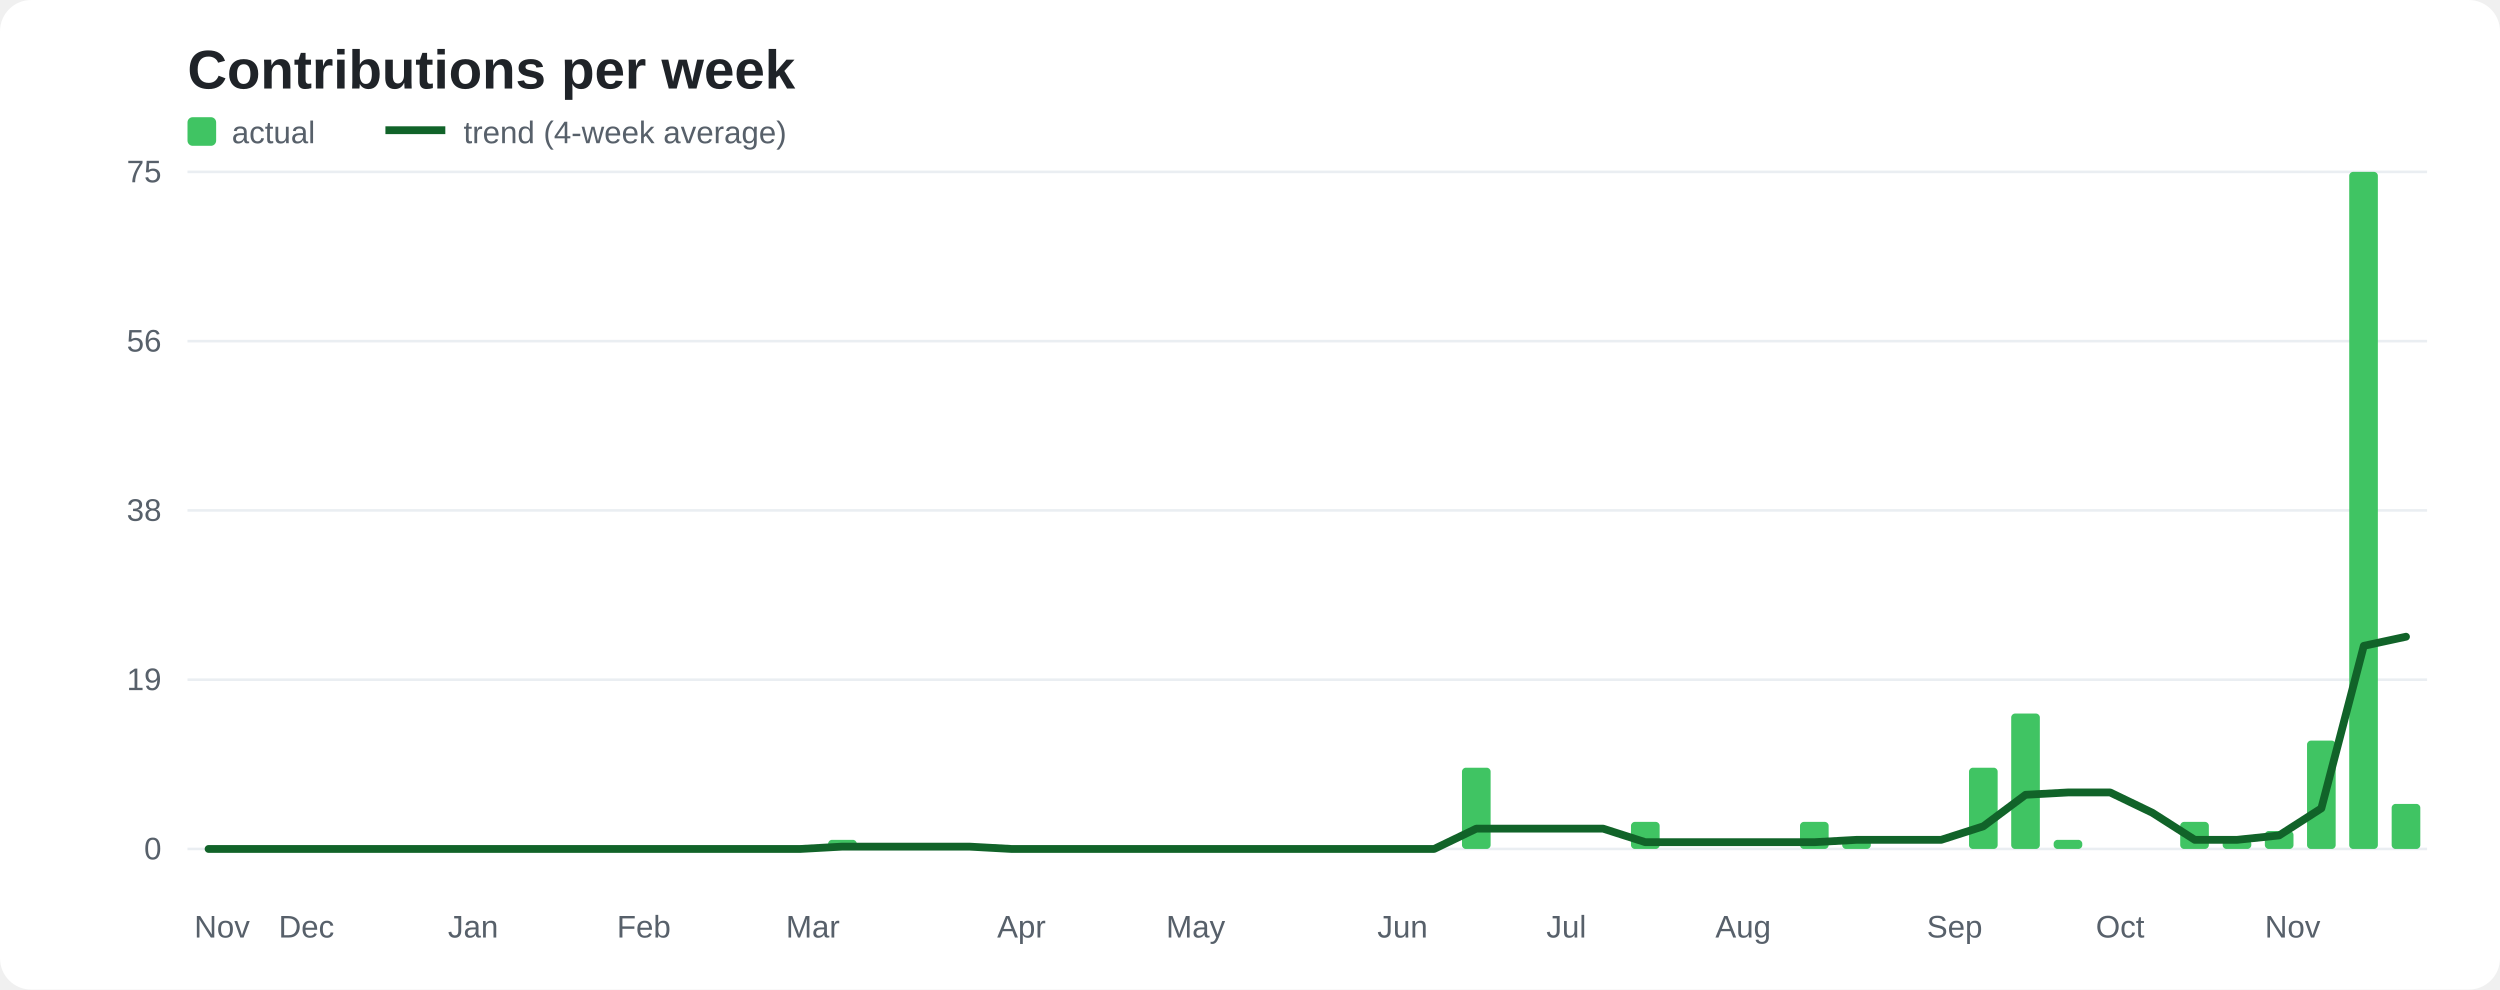
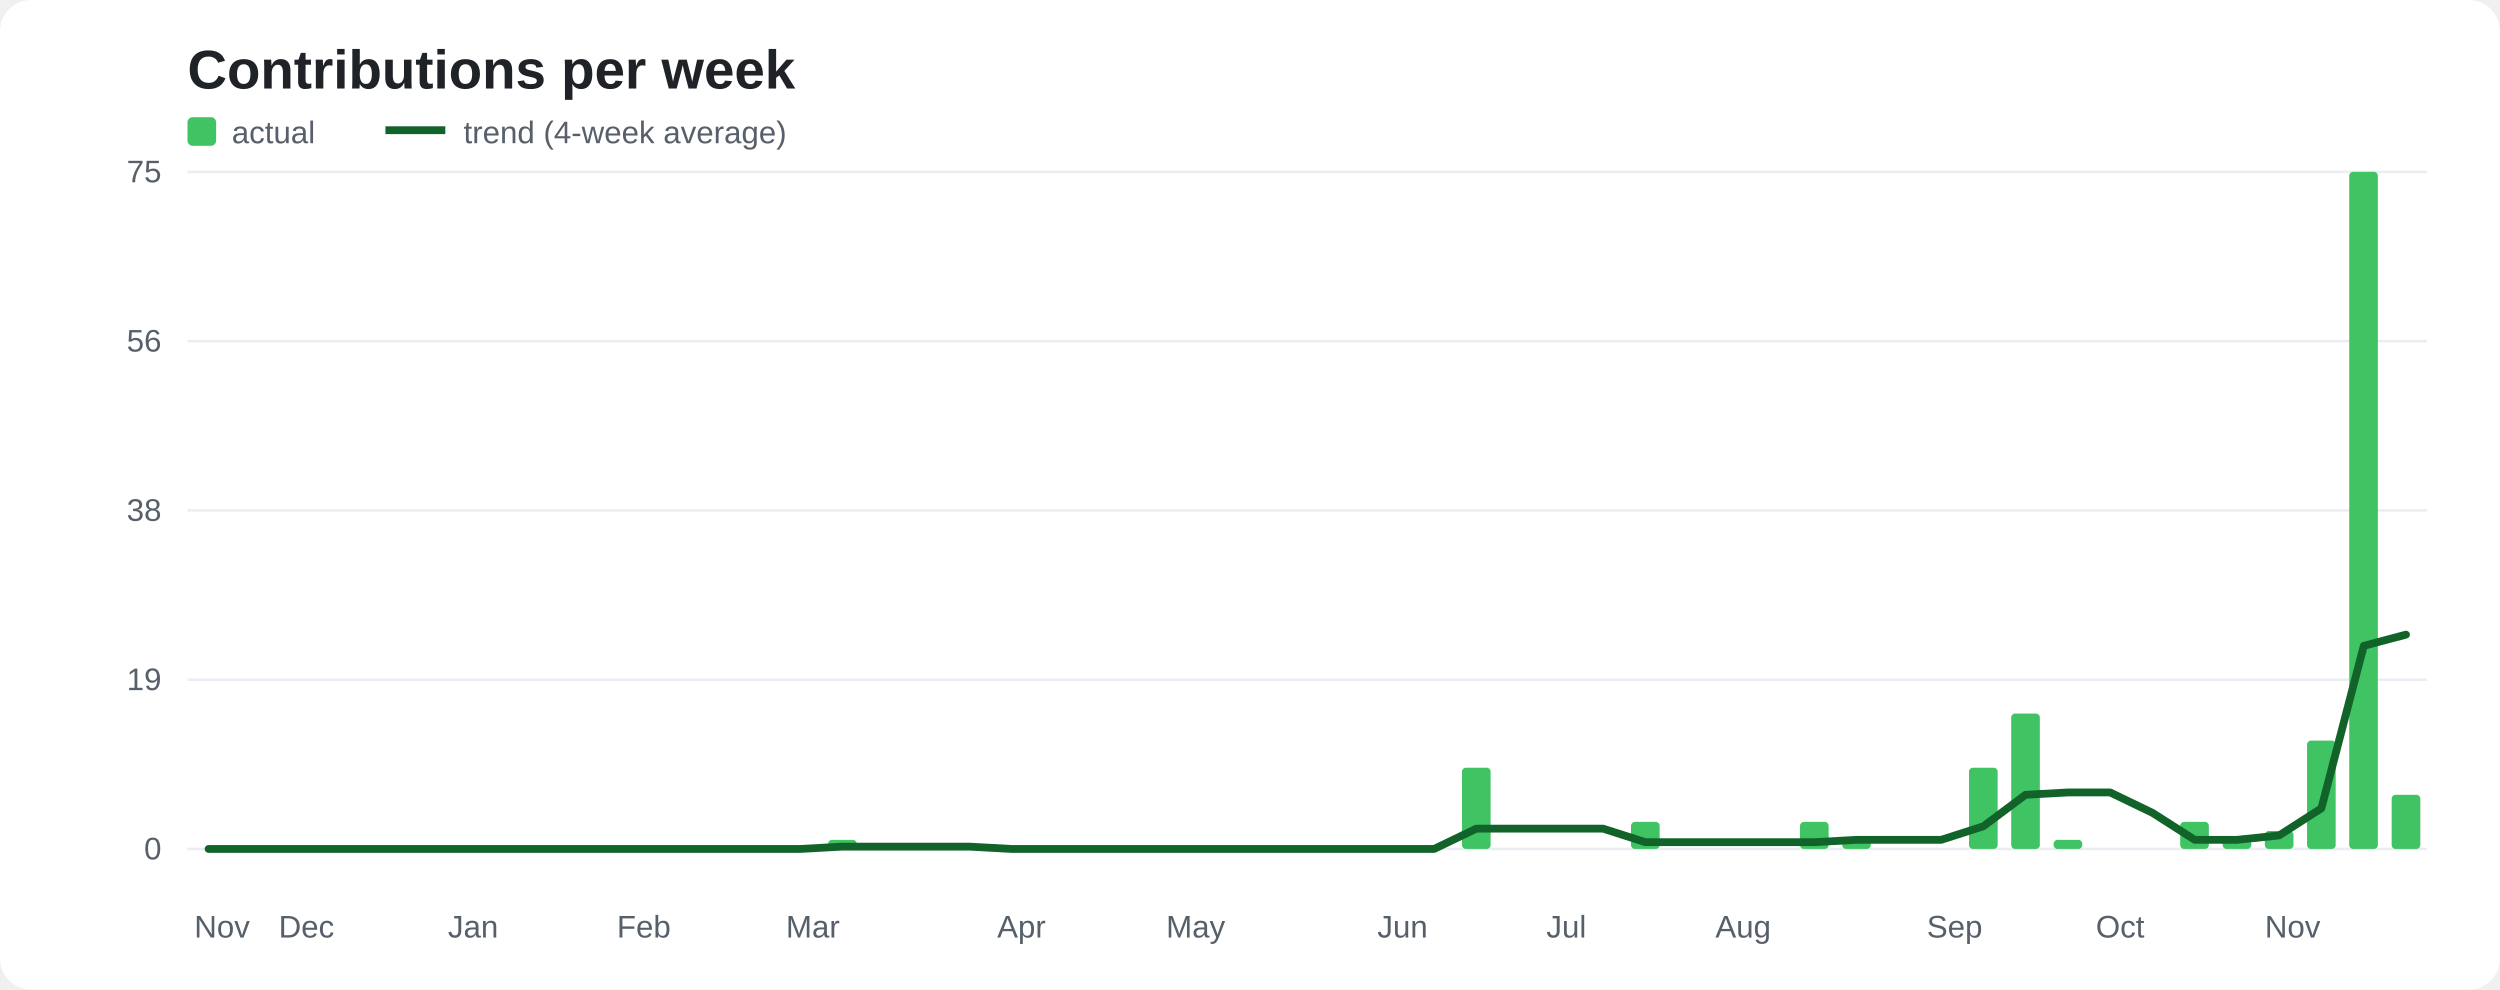
<svg xmlns="http://www.w3.org/2000/svg" width="960" height="380" viewBox="0 0 960 380" role="img" aria-labelledby="title desc">
  <rect width="960" height="380" rx="12" fill="#ffffff" />
  <text x="72" y="34" fill="#1f2328" font-family="Arial,sans-serif" font-size="21" font-weight="700">Contributions per week</text>
  <rect x="72" y="45" width="11" height="11" rx="2" fill="#40c463" />
  <text x="89" y="55" fill="#57606a" font-family="Arial,sans-serif" font-size="12">actual</text>
  <path d="M148 50 H171" stroke="#116329" stroke-width="3" fill="none" />
  <text x="178" y="55" fill="#57606a" font-family="Arial,sans-serif" font-size="12">trend (4-week average)</text>
  <path d="M72 326.0 H932" stroke="#eaeef2" stroke-width="1" />
  <text x="62" y="330.0" text-anchor="end" fill="#57606a" font-family="Arial,sans-serif" font-size="12">0</text>
  <path d="M72 261.0 H932" stroke="#eaeef2" stroke-width="1" />
  <text x="62" y="265.0" text-anchor="end" fill="#57606a" font-family="Arial,sans-serif" font-size="12">19</text>
  <path d="M72 196.0 H932" stroke="#eaeef2" stroke-width="1" />
  <text x="62" y="200.0" text-anchor="end" fill="#57606a" font-family="Arial,sans-serif" font-size="12">38</text>
  <path d="M72 131.0 H932" stroke="#eaeef2" stroke-width="1" />
  <text x="62" y="135.0" text-anchor="end" fill="#57606a" font-family="Arial,sans-serif" font-size="12">56</text>
  <path d="M72 66.0 H932" stroke="#eaeef2" stroke-width="1" />
  <text x="62" y="70.0" text-anchor="end" fill="#57606a" font-family="Arial,sans-serif" font-size="12">75</text>
  <rect class="bar" x="74.6" y="326.0" width="11.0" height="0.0" rx="1.5" fill="#40c463" />
  <text x="74.6" y="360" fill="#57606a" font-family="Arial,sans-serif" font-size="12">Nov</text>
  <rect class="bar" x="90.8" y="326.0" width="11.0" height="0.0" rx="1.5" fill="#40c463" />
  <rect class="bar" x="107.0" y="326.0" width="11.0" height="0.0" rx="1.5" fill="#40c463" />
  <text x="107.0" y="360" fill="#57606a" font-family="Arial,sans-serif" font-size="12">Dec</text>
  <rect class="bar" x="123.3" y="326.0" width="11.0" height="0.0" rx="1.5" fill="#40c463" />
  <rect class="bar" x="139.5" y="326.0" width="11.0" height="0.0" rx="1.5" fill="#40c463" />
  <rect class="bar" x="155.7" y="326.0" width="11.0" height="0.0" rx="1.5" fill="#40c463" />
  <rect class="bar" x="172.0" y="326.0" width="11.0" height="0.0" rx="1.5" fill="#40c463" />
  <text x="172.0" y="360" fill="#57606a" font-family="Arial,sans-serif" font-size="12">Jan</text>
  <rect class="bar" x="188.2" y="326.0" width="11.0" height="0.0" rx="1.5" fill="#40c463" />
  <rect class="bar" x="204.4" y="326.0" width="11.0" height="0.0" rx="1.5" fill="#40c463" />
  <rect class="bar" x="220.6" y="326.0" width="11.0" height="0.0" rx="1.5" fill="#40c463" />
  <rect class="bar" x="236.9" y="326.0" width="11.0" height="0.0" rx="1.5" fill="#40c463" />
  <text x="236.9" y="360" fill="#57606a" font-family="Arial,sans-serif" font-size="12">Feb</text>
  <rect class="bar" x="253.1" y="326.0" width="11.0" height="0.0" rx="1.5" fill="#40c463" />
  <rect class="bar" x="269.3" y="326.0" width="11.0" height="0.0" rx="1.5" fill="#40c463" />
  <rect class="bar" x="285.5" y="326.0" width="11.0" height="0.0" rx="1.5" fill="#40c463" />
  <rect class="bar" x="301.8" y="326.0" width="11.0" height="0.0" rx="1.5" fill="#40c463" />
  <text x="301.8" y="360" fill="#57606a" font-family="Arial,sans-serif" font-size="12">Mar</text>
  <rect class="bar" x="318.0" y="322.5" width="11.0" height="3.5" rx="1.5" fill="#40c463" />
  <rect class="bar" x="334.2" y="326.0" width="11.0" height="0.0" rx="1.5" fill="#40c463" />
  <rect class="bar" x="350.4" y="326.0" width="11.0" height="0.0" rx="1.5" fill="#40c463" />
  <rect class="bar" x="366.7" y="326.0" width="11.0" height="0.0" rx="1.5" fill="#40c463" />
  <rect class="bar" x="382.9" y="326.0" width="11.0" height="0.0" rx="1.5" fill="#40c463" />
  <text x="382.9" y="360" fill="#57606a" font-family="Arial,sans-serif" font-size="12">Apr</text>
  <rect class="bar" x="399.1" y="326.0" width="11.0" height="0.0" rx="1.5" fill="#40c463" />
  <rect class="bar" x="415.4" y="326.0" width="11.0" height="0.0" rx="1.5" fill="#40c463" />
  <rect class="bar" x="431.6" y="326.0" width="11.0" height="0.0" rx="1.5" fill="#40c463" />
  <rect class="bar" x="447.8" y="326.0" width="11.0" height="0.0" rx="1.5" fill="#40c463" />
  <text x="447.8" y="360" fill="#57606a" font-family="Arial,sans-serif" font-size="12">May</text>
  <rect class="bar" x="464.0" y="326.0" width="11.0" height="0.0" rx="1.5" fill="#40c463" />
  <rect class="bar" x="480.3" y="326.0" width="11.0" height="0.0" rx="1.5" fill="#40c463" />
  <rect class="bar" x="496.5" y="326.0" width="11.0" height="0.0" rx="1.5" fill="#40c463" />
  <rect class="bar" x="512.7" y="326.0" width="11.0" height="0.0" rx="1.5" fill="#40c463" />
  <rect class="bar" x="528.9" y="326.0" width="11.0" height="0.0" rx="1.5" fill="#40c463" />
  <text x="528.9" y="360" fill="#57606a" font-family="Arial,sans-serif" font-size="12">Jun</text>
  <rect class="bar" x="545.2" y="326.0" width="11.0" height="0.0" rx="1.5" fill="#40c463" />
  <rect class="bar" x="561.4" y="294.8" width="11.0" height="31.2" rx="1.5" fill="#40c463" />
  <rect class="bar" x="577.6" y="326.0" width="11.0" height="0.0" rx="1.5" fill="#40c463" />
  <rect class="bar" x="593.8" y="326.0" width="11.0" height="0.0" rx="1.5" fill="#40c463" />
  <text x="593.8" y="360" fill="#57606a" font-family="Arial,sans-serif" font-size="12">Jul</text>
  <rect class="bar" x="610.1" y="326.0" width="11.0" height="0.0" rx="1.5" fill="#40c463" />
  <rect class="bar" x="626.3" y="315.6" width="11.0" height="10.4" rx="1.5" fill="#40c463" />
  <rect class="bar" x="642.5" y="326.0" width="11.0" height="0.0" rx="1.5" fill="#40c463" />
  <rect class="bar" x="658.7" y="326.0" width="11.0" height="0.0" rx="1.5" fill="#40c463" />
  <text x="658.7" y="360" fill="#57606a" font-family="Arial,sans-serif" font-size="12">Aug</text>
  <rect class="bar" x="675.0" y="326.0" width="11.0" height="0.0" rx="1.5" fill="#40c463" />
  <rect class="bar" x="691.2" y="315.6" width="11.0" height="10.4" rx="1.5" fill="#40c463" />
  <rect class="bar" x="707.4" y="322.5" width="11.0" height="3.5" rx="1.5" fill="#40c463" />
  <rect class="bar" x="723.7" y="326.0" width="11.0" height="0.0" rx="1.5" fill="#40c463" />
  <rect class="bar" x="739.9" y="326.0" width="11.0" height="0.0" rx="1.5" fill="#40c463" />
  <text x="739.9" y="360" fill="#57606a" font-family="Arial,sans-serif" font-size="12">Sep</text>
  <rect class="bar" x="756.1" y="294.8" width="11.0" height="31.2" rx="1.5" fill="#40c463" />
  <rect class="bar" x="772.3" y="274.0" width="11.0" height="52.0" rx="1.5" fill="#40c463" />
  <rect class="bar" x="788.6" y="322.5" width="11.0" height="3.5" rx="1.5" fill="#40c463" />
  <rect class="bar" x="804.8" y="326.0" width="11.0" height="0.0" rx="1.5" fill="#40c463" />
  <text x="804.8" y="360" fill="#57606a" font-family="Arial,sans-serif" font-size="12">Oct</text>
  <rect class="bar" x="821.0" y="326.0" width="11.0" height="0.0" rx="1.5" fill="#40c463" />
  <rect class="bar" x="837.2" y="315.6" width="11.0" height="10.4" rx="1.5" fill="#40c463" />
  <rect class="bar" x="853.5" y="322.5" width="11.0" height="3.5" rx="1.5" fill="#40c463" />
  <rect class="bar" x="869.7" y="319.1" width="11.0" height="6.9" rx="1.5" fill="#40c463" />
  <text x="869.7" y="360" fill="#57606a" font-family="Arial,sans-serif" font-size="12">Nov</text>
  <rect class="bar" x="885.9" y="284.4" width="11.0" height="41.6" rx="1.5" fill="#40c463" />
  <rect class="bar" x="902.1" y="66.0" width="11.0" height="260.0" rx="1.5" fill="#40c463" />
-   <rect class="bar" x="918.4" y="308.7" width="11.0" height="17.3" rx="1.5" fill="#40c463" />
-   <path class="trend" d="M80.1 326.0 L96.3 326.0 L112.6 326.0 L128.8 326.0 L145.0 326.0 L161.2 326.0 L177.5 326.0 L193.7 326.0 L209.9 326.0 L226.2 326.0 L242.4 326.0 L258.6 326.0 L274.8 326.0 L291.1 326.0 L307.3 326.0 L323.5 325.1 L339.7 325.1 L356.0 325.1 L372.2 325.1 L388.4 326.0 L404.6 326.0 L420.9 326.0 L437.1 326.0 L453.3 326.0 L469.5 326.0 L485.8 326.0 L502.0 326.0 L518.2 326.0 L534.5 326.0 L550.7 326.0 L566.9 318.2 L583.1 318.2 L599.4 318.2 L615.6 318.2 L631.8 323.4 L648.0 323.4 L664.3 323.4 L680.5 323.4 L696.7 323.4 L712.9 322.5 L729.2 322.5 L745.4 322.5 L761.6 317.3 L777.8 305.2 L794.1 304.3 L810.3 304.3 L826.5 312.1 L842.8 322.5 L859.0 322.5 L875.2 320.8 L891.4 310.4 L907.7 248.0 L923.9 244.5" stroke="#116329" stroke-width="3" stroke-linejoin="round" stroke-linecap="round" fill="none" />
+   <rect class="bar" x="918.4" y="305.2" width="11.0" height="20.8" rx="1.5" fill="#40c463" />
+   <path class="trend" d="M80.1 326.0 L96.3 326.0 L112.6 326.0 L128.8 326.0 L145.0 326.0 L161.2 326.0 L177.5 326.0 L193.7 326.0 L209.9 326.0 L226.2 326.0 L242.4 326.0 L258.6 326.0 L274.8 326.0 L291.1 326.0 L307.3 326.0 L323.5 325.1 L339.7 325.1 L356.0 325.1 L372.2 325.1 L388.4 326.0 L404.6 326.0 L420.9 326.0 L437.1 326.0 L453.3 326.0 L469.5 326.0 L485.8 326.0 L502.0 326.0 L518.2 326.0 L534.5 326.0 L550.7 326.0 L566.9 318.2 L583.1 318.2 L599.4 318.2 L615.6 318.2 L631.8 323.4 L648.0 323.4 L664.3 323.4 L680.5 323.4 L696.7 323.4 L712.9 322.5 L729.2 322.5 L745.4 322.5 L761.6 317.3 L777.8 305.2 L794.1 304.3 L810.3 304.3 L826.5 312.1 L842.8 322.5 L859.0 322.5 L875.2 320.8 L891.4 310.4 L907.7 248.0 L923.9 243.7" stroke="#116329" stroke-width="3" stroke-linejoin="round" stroke-linecap="round" fill="none" />
</svg>
